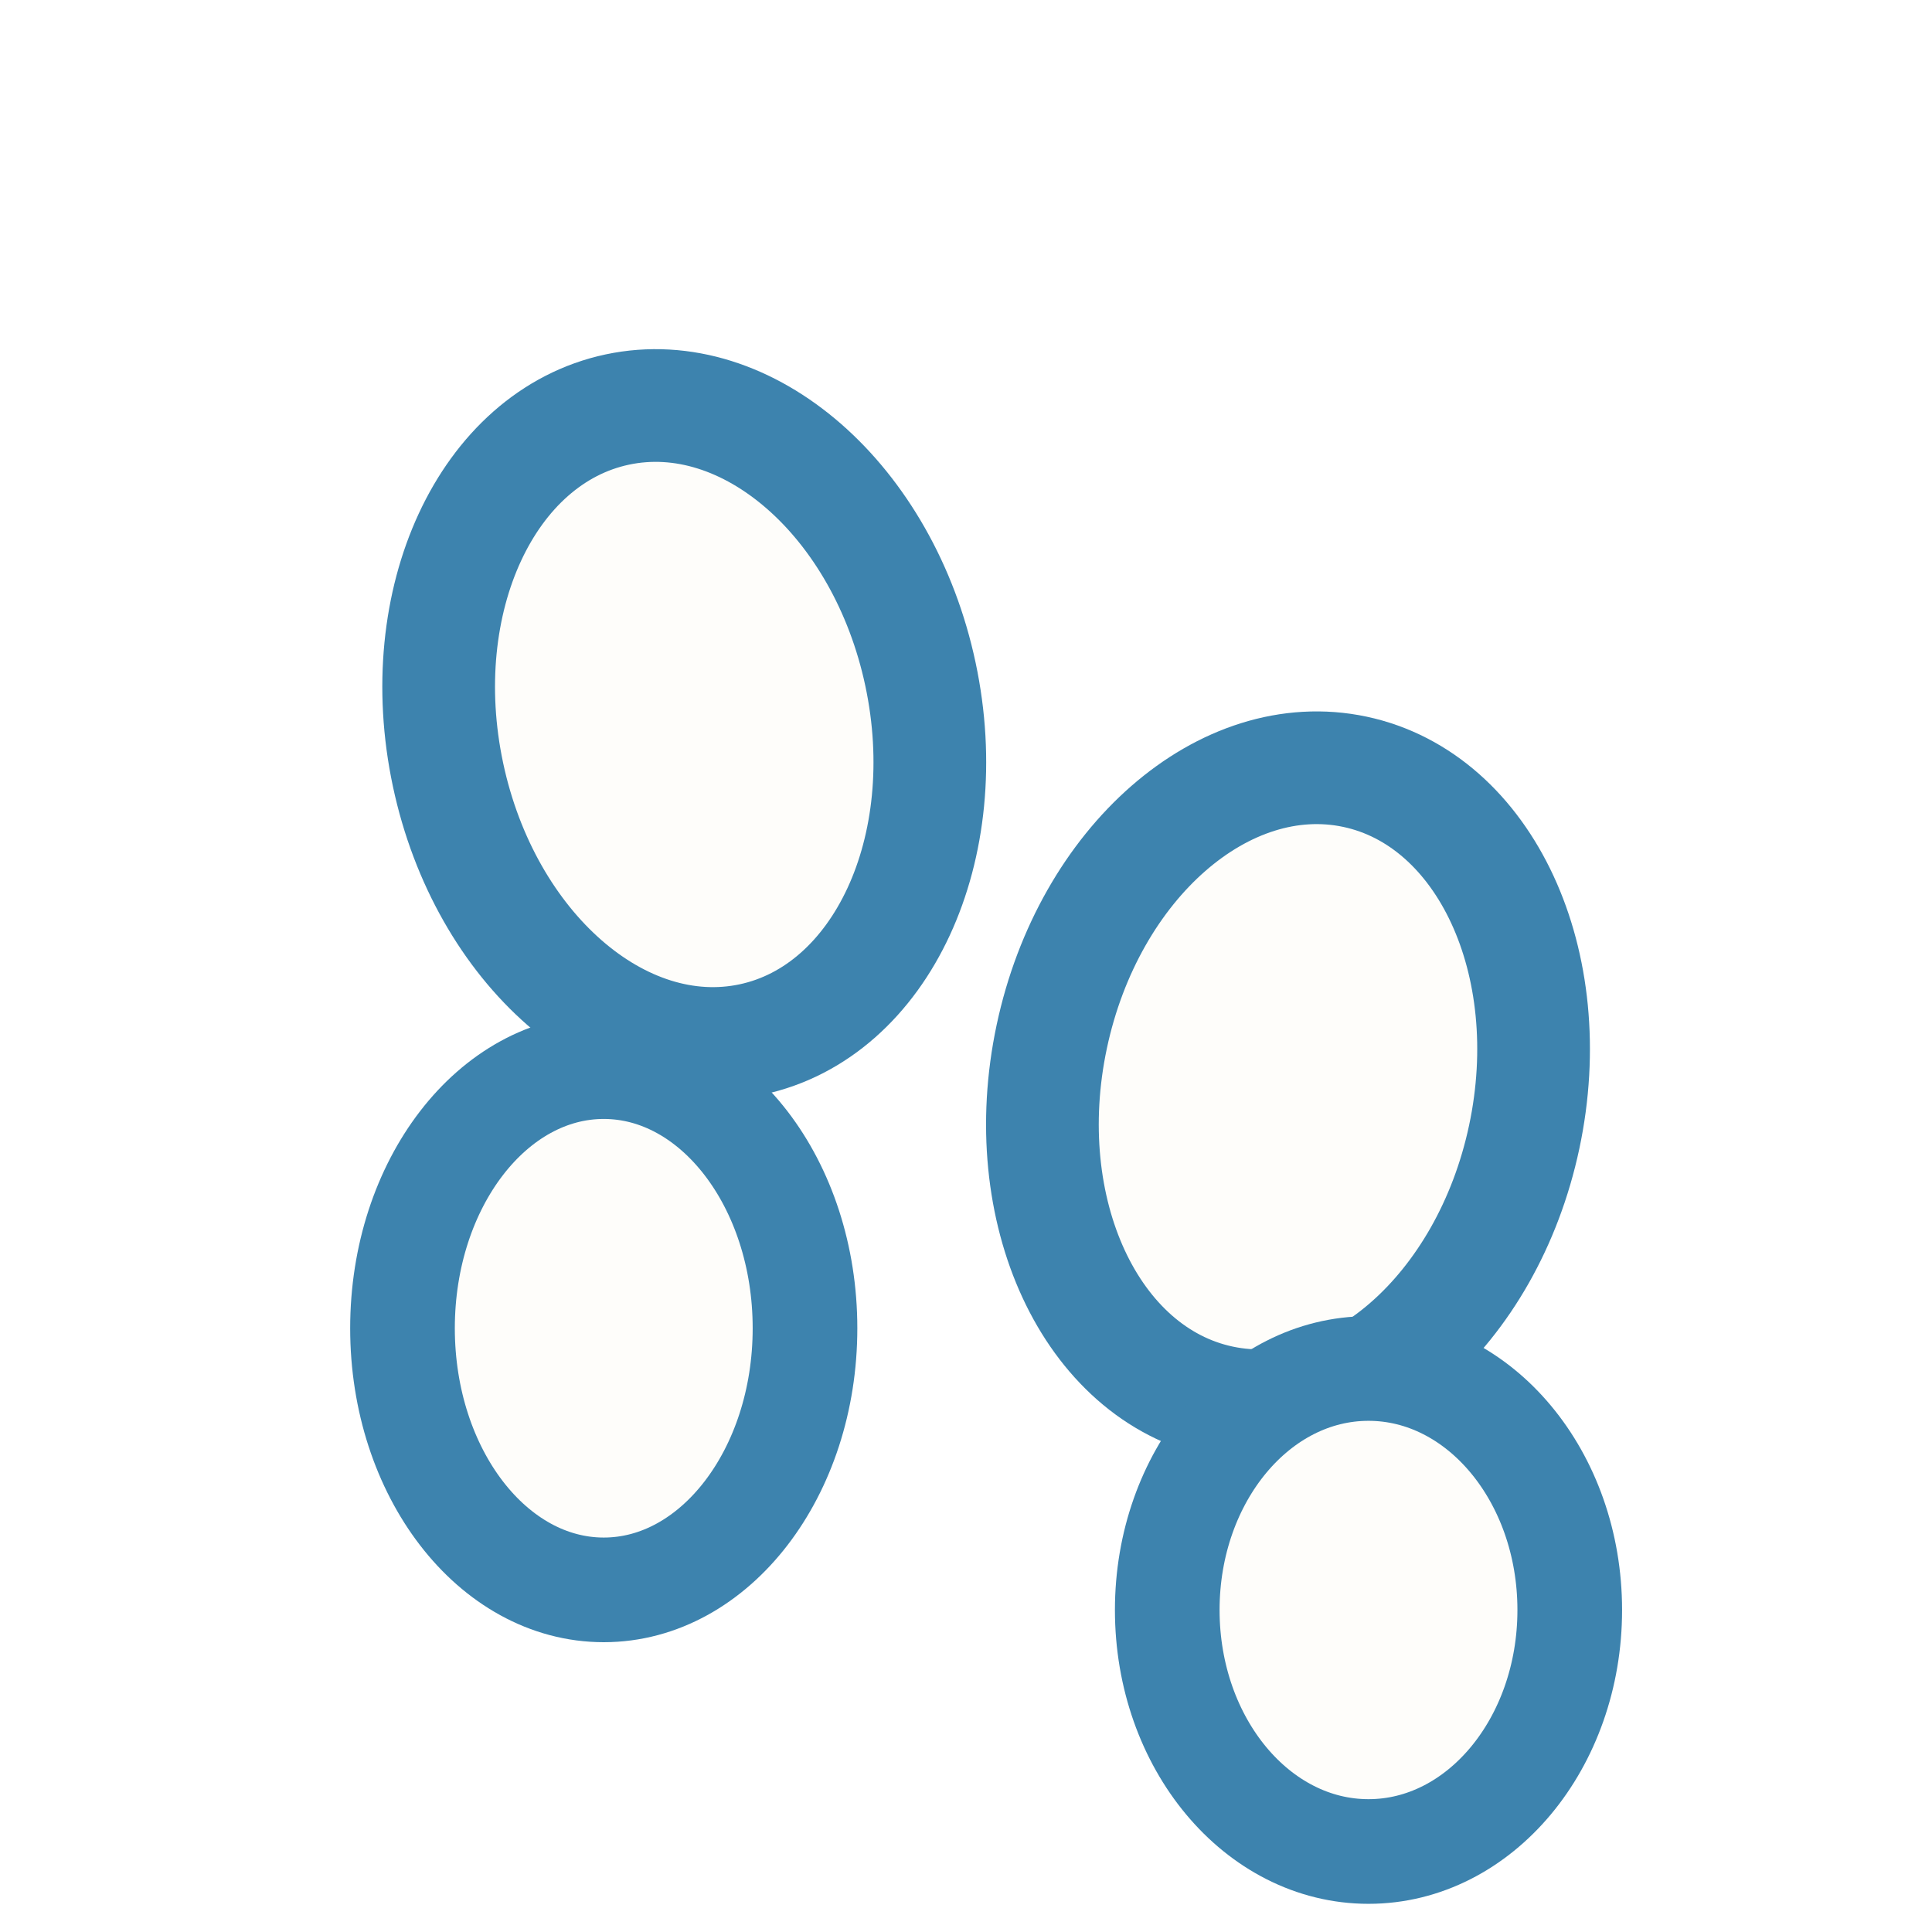
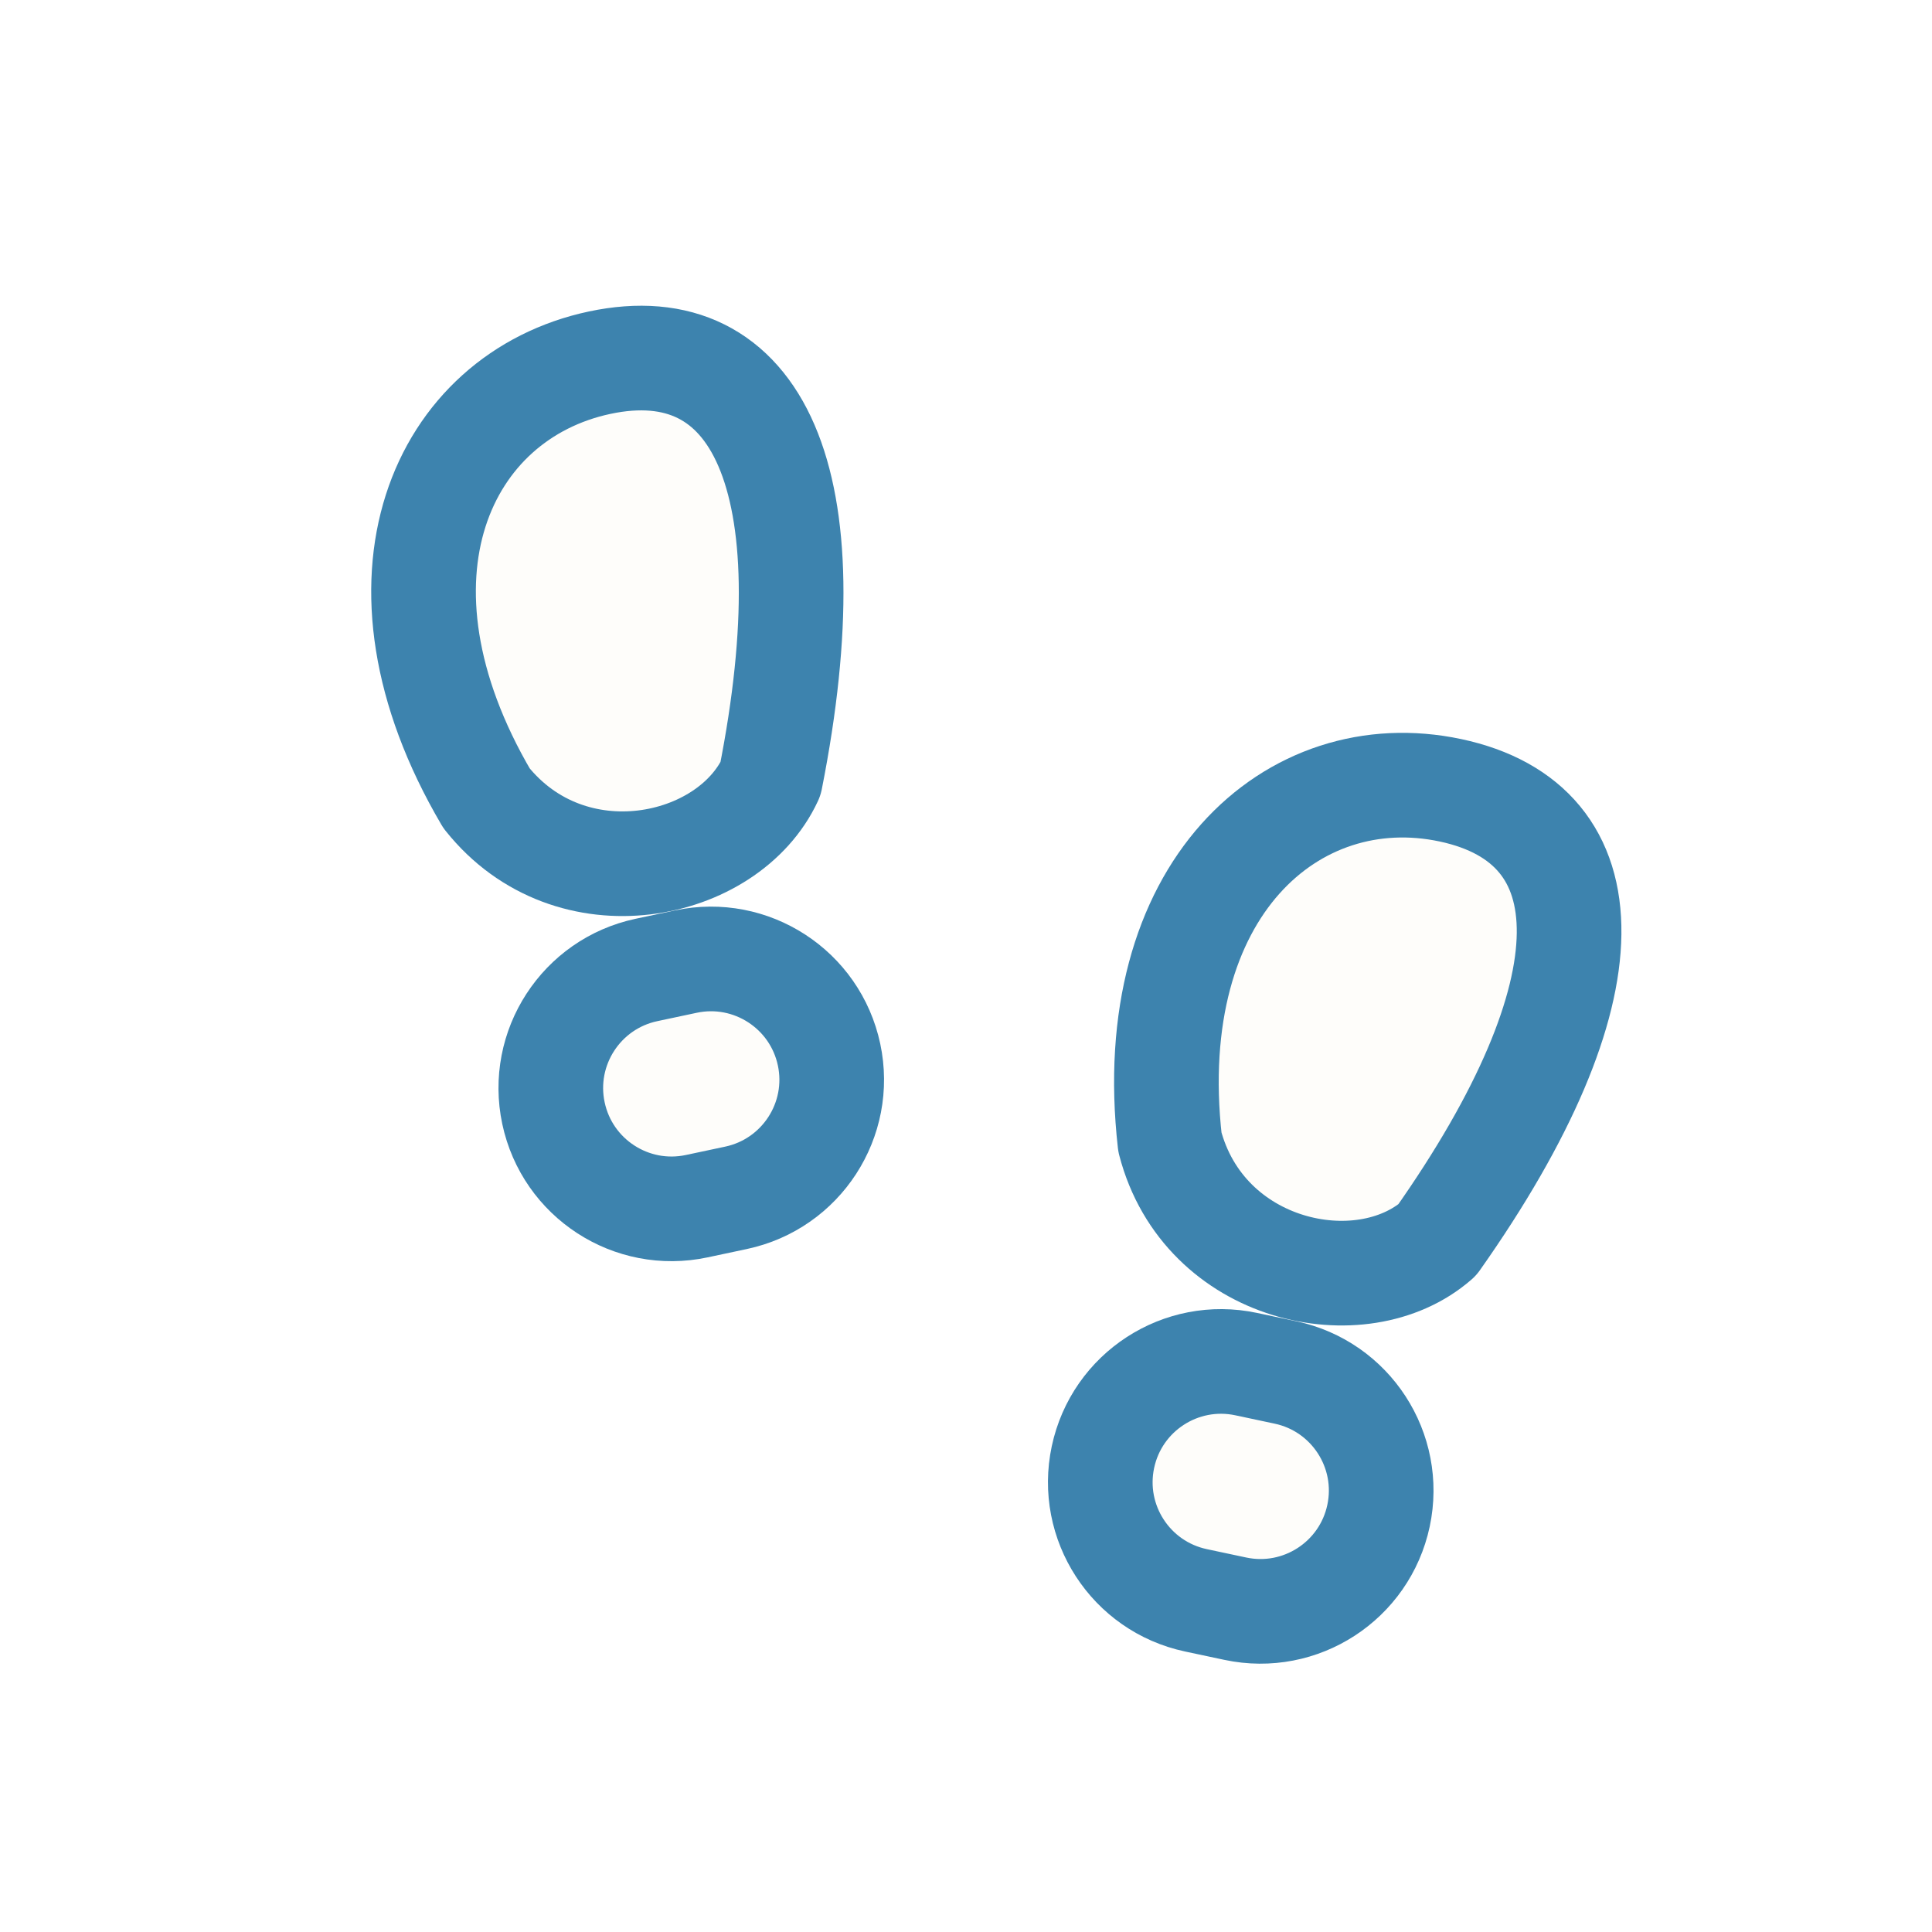
- <svg xmlns="http://www.w3.org/2000/svg" viewBox="0 0 48 48" width="48" height="48">
-   <ellipse cx="17" cy="18" rx="6" ry="8" transform="rotate(-12 17 18)" fill="#FEFDFA" stroke="#3D83AE" stroke-width="2.8" />
-   <ellipse cx="15" cy="33" rx="5" ry="6.5" fill="#FEFDFA" stroke="#3D83AE" stroke-width="2.6" />
-   <ellipse cx="32" cy="27" rx="6" ry="8" transform="rotate(12 32 27)" fill="#FEFDFA" stroke="#3D83AE" stroke-width="2.8" />
-   <ellipse cx="34" cy="40" rx="5" ry="6" fill="#FEFDFA" stroke="#3D83AE" stroke-width="2.6" />
+ <svg xmlns="http://www.w3.org/2000/svg" viewBox="0 0 48 48" width="48" height="48" fill="#FEFDFA" stroke="#3D83AE" stroke-width="2.6" stroke-linecap="round" stroke-linejoin="round">
+   <g transform="rotate(-12 16 19)">
+     <path d="M12 19 C10 13 13 9 17 9 C21 9 22 13 19 20 C17.5 22 13.5 22 12 19 Z" />
+     <rect x="12" y="24" width="7" height="6" rx="3" />
+   </g>
+   <g transform="rotate(12 32 29)">
+     <path d="M29 29 C27 23 30 19 34 19 C38 19 39 23 36 30 C34.5 32 30.5 32 29 29 Z" />
+     <rect x="29" y="34" width="7" height="6" rx="3" />
+   </g>
</svg>
